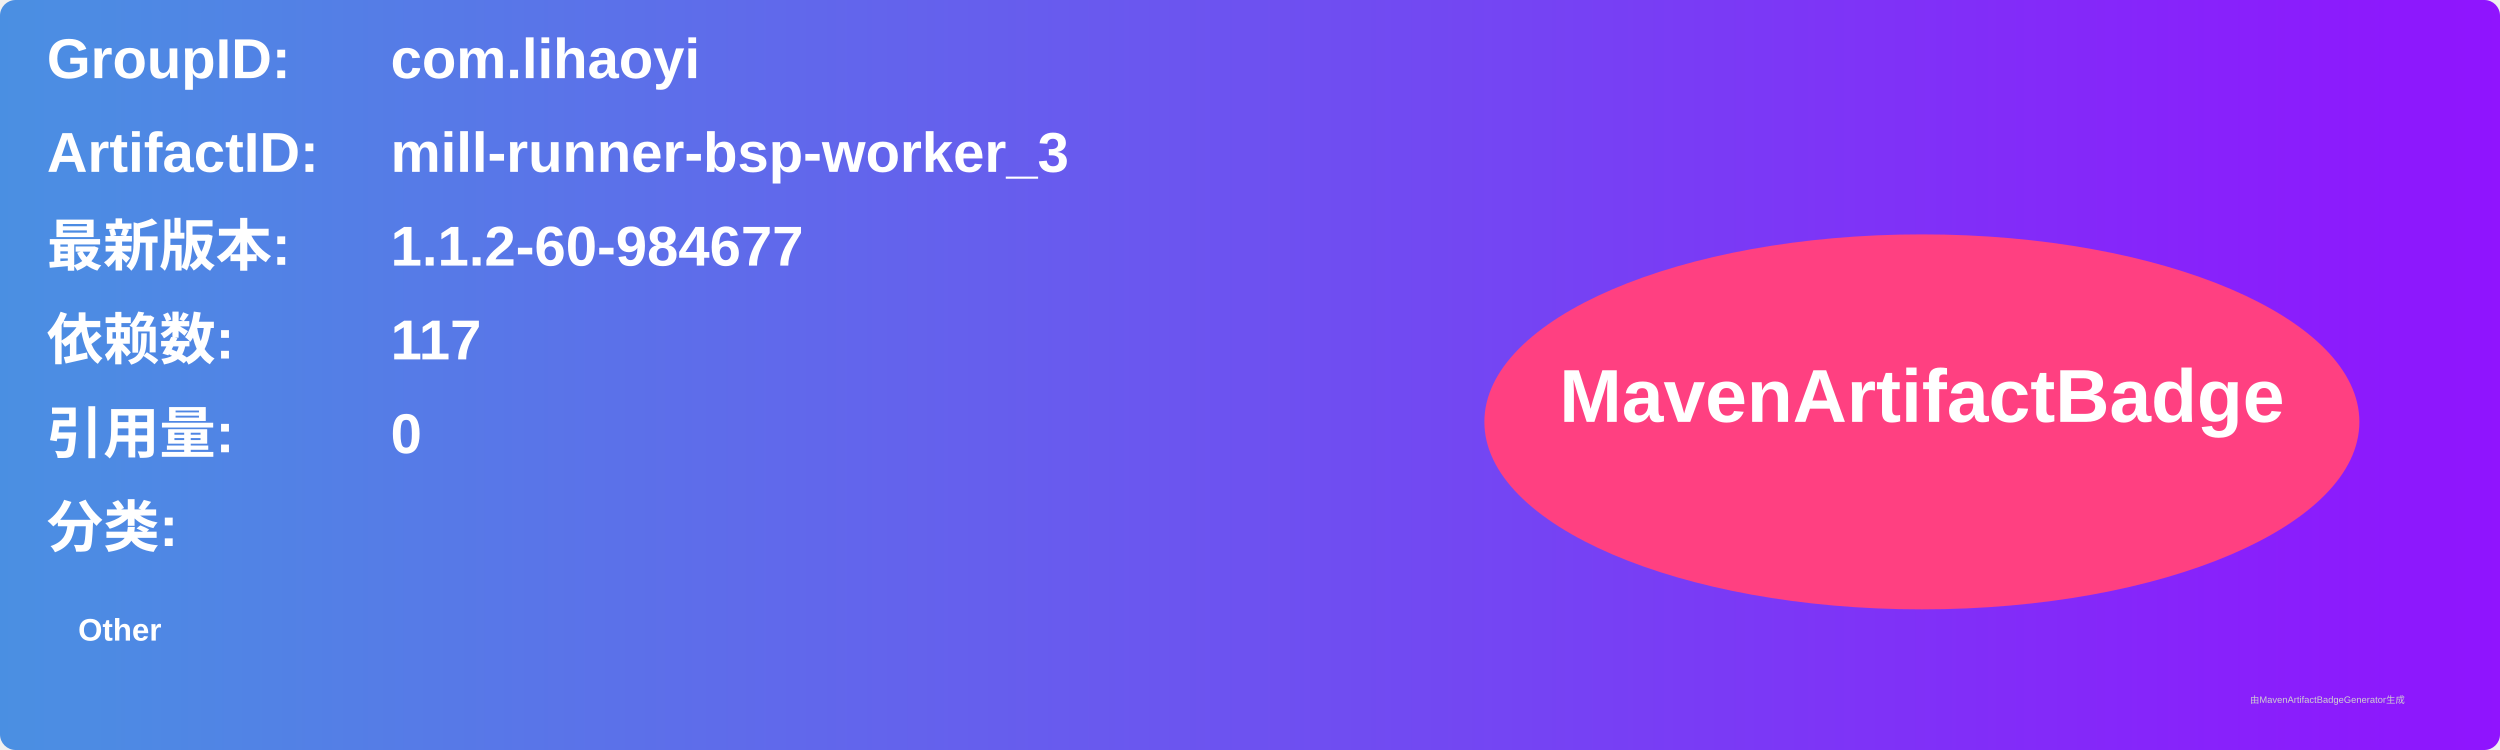
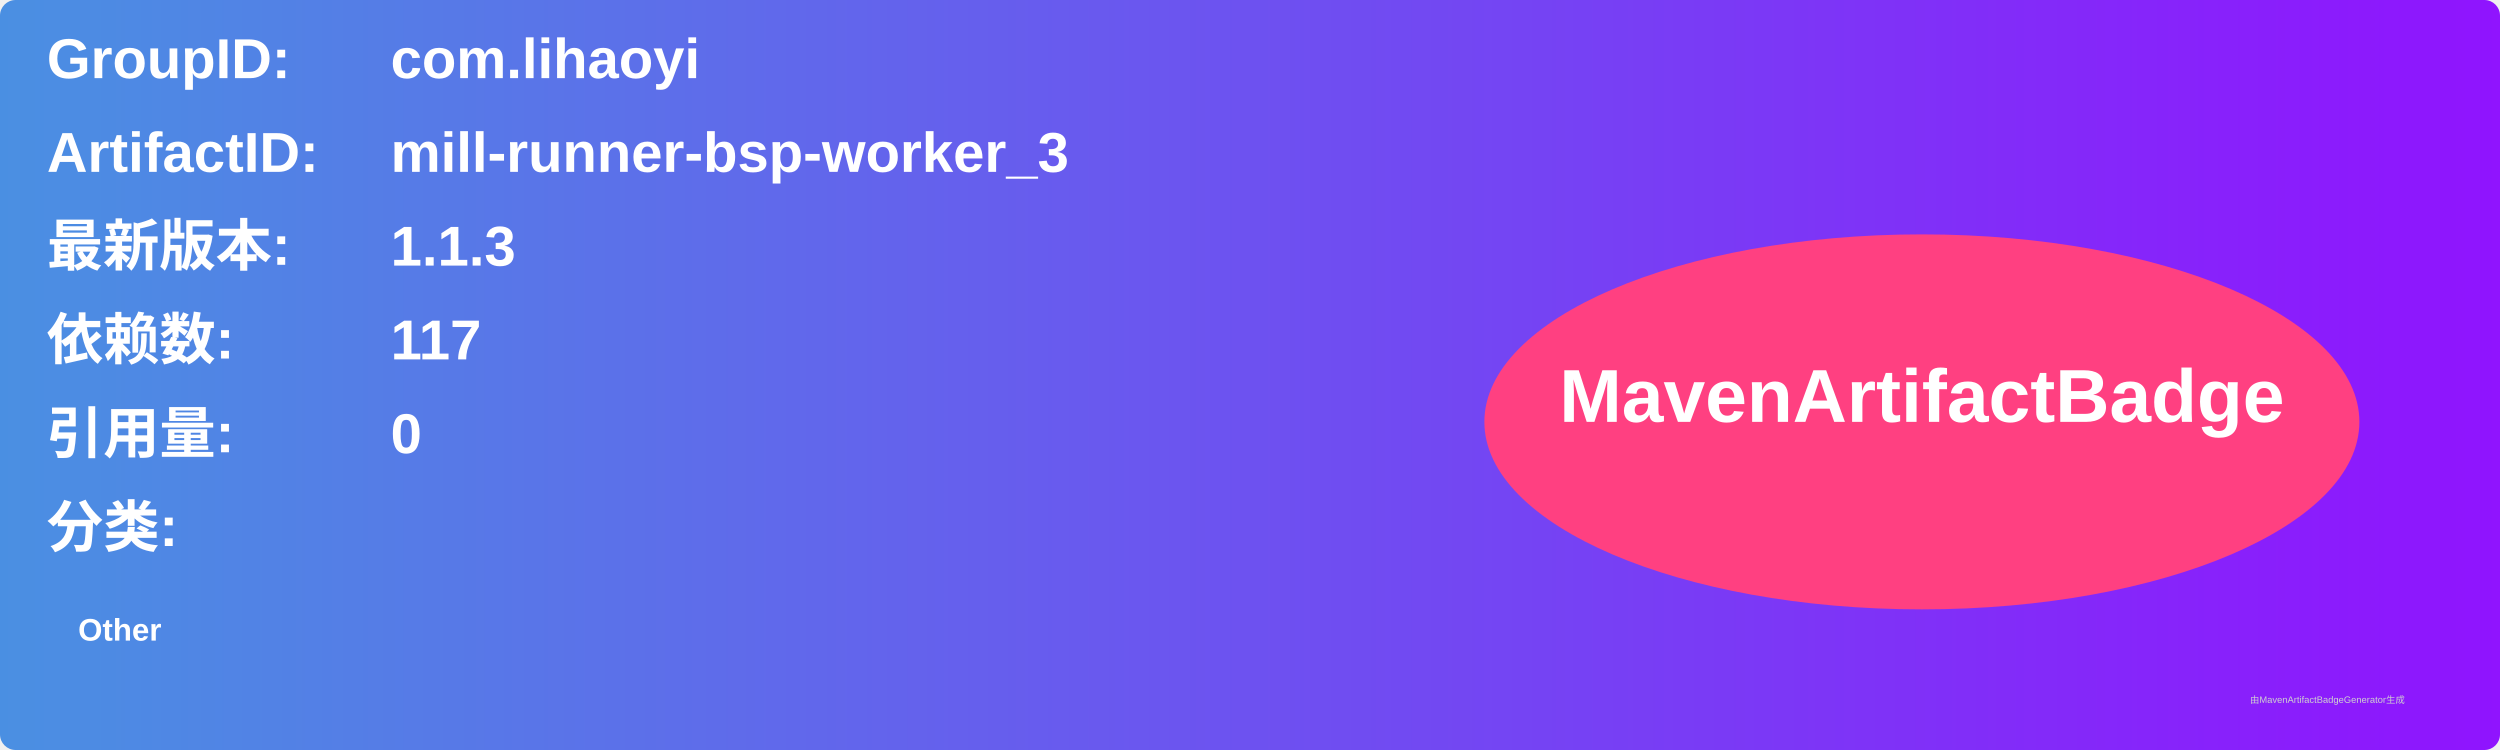
<svg xmlns="http://www.w3.org/2000/svg" width="800" height="240" viewBox="0 0 800 240">
  <linearGradient id="grad" x1="0%" y1="0%" x2="100%" y2="0%">
    <stop offset="0%" stop-color="#4a90e2" />
    <stop offset="100%" stop-color="#9013fe" />
  </linearGradient>
  <rect width="100%" height="100%" rx="5" ry="5" fill="url(#grad)" />
  <g transform="translate(15, 15)">
    <text x="0" y="10" font-family="Arial" font-size="18" fill="white" font-weight="bold" width="260">GroupID:</text>
    <text x="110" y="10" font-family="Arial" font-size="18" fill="white" font-weight="bold" width="460">com.lihaoyi</text>
    <text x="0" y="40" font-family="Arial" font-size="18" fill="white" font-weight="bold" width="260">ArtifactID:</text>
    <text x="110" y="40" font-family="Arial" font-size="18" fill="white" font-weight="bold" width="460">mill-runner-bsp-worker_3</text>
    <text x="0" y="70" font-family="Arial" font-size="18" fill="white" font-weight="bold">最新版本:</text>
    <text x="110" y="70" font-family="Arial" font-size="18" fill="white" font-weight="bold">
-       <tspan font-weight="bold">1.1.2-60-984677</tspan>
+       <tspan font-weight="bold">1.1.3</tspan>
    </text>
    <text x="0" y="100" font-family="Arial" font-size="18" fill="white" font-weight="bold">依赖数: </text>
    <text x="110" y="100" font-family="Arial" font-size="18" fill="white">
      <tspan font-weight="bold">117</tspan>
    </text>
    <text x="0" y="130" font-family="Arial" font-size="18" fill="white" font-weight="bold">引用量: </text>
    <text x="110" y="130" font-family="Arial" font-size="18" fill="white">
      <tspan font-weight="bold">0</tspan>
    </text>
    <text x="0" y="160" font-family="Arial" font-size="18" fill="white" font-weight="bold">分类:</text>
    <text x="10" y="190" font-family="Arial" font-size="10" fill="white">
      <tspan font-weight="bold">Other</tspan>
    </text>
    <ellipse cx="600" cy="120" rx="140" ry="60" fill="#ff4081" />
    <text x="600" y="120" text-anchor="middle" font-family="Arial" font-size="24" fill="white" font-weight="bold">MavenArtifactBadge</text>
  </g>
  <text x="720" y="225" font-family="Arial" font-size="3" fill="#d0d0d0">由MavenArtifactBadgeGenerator生成</text>
</svg>
